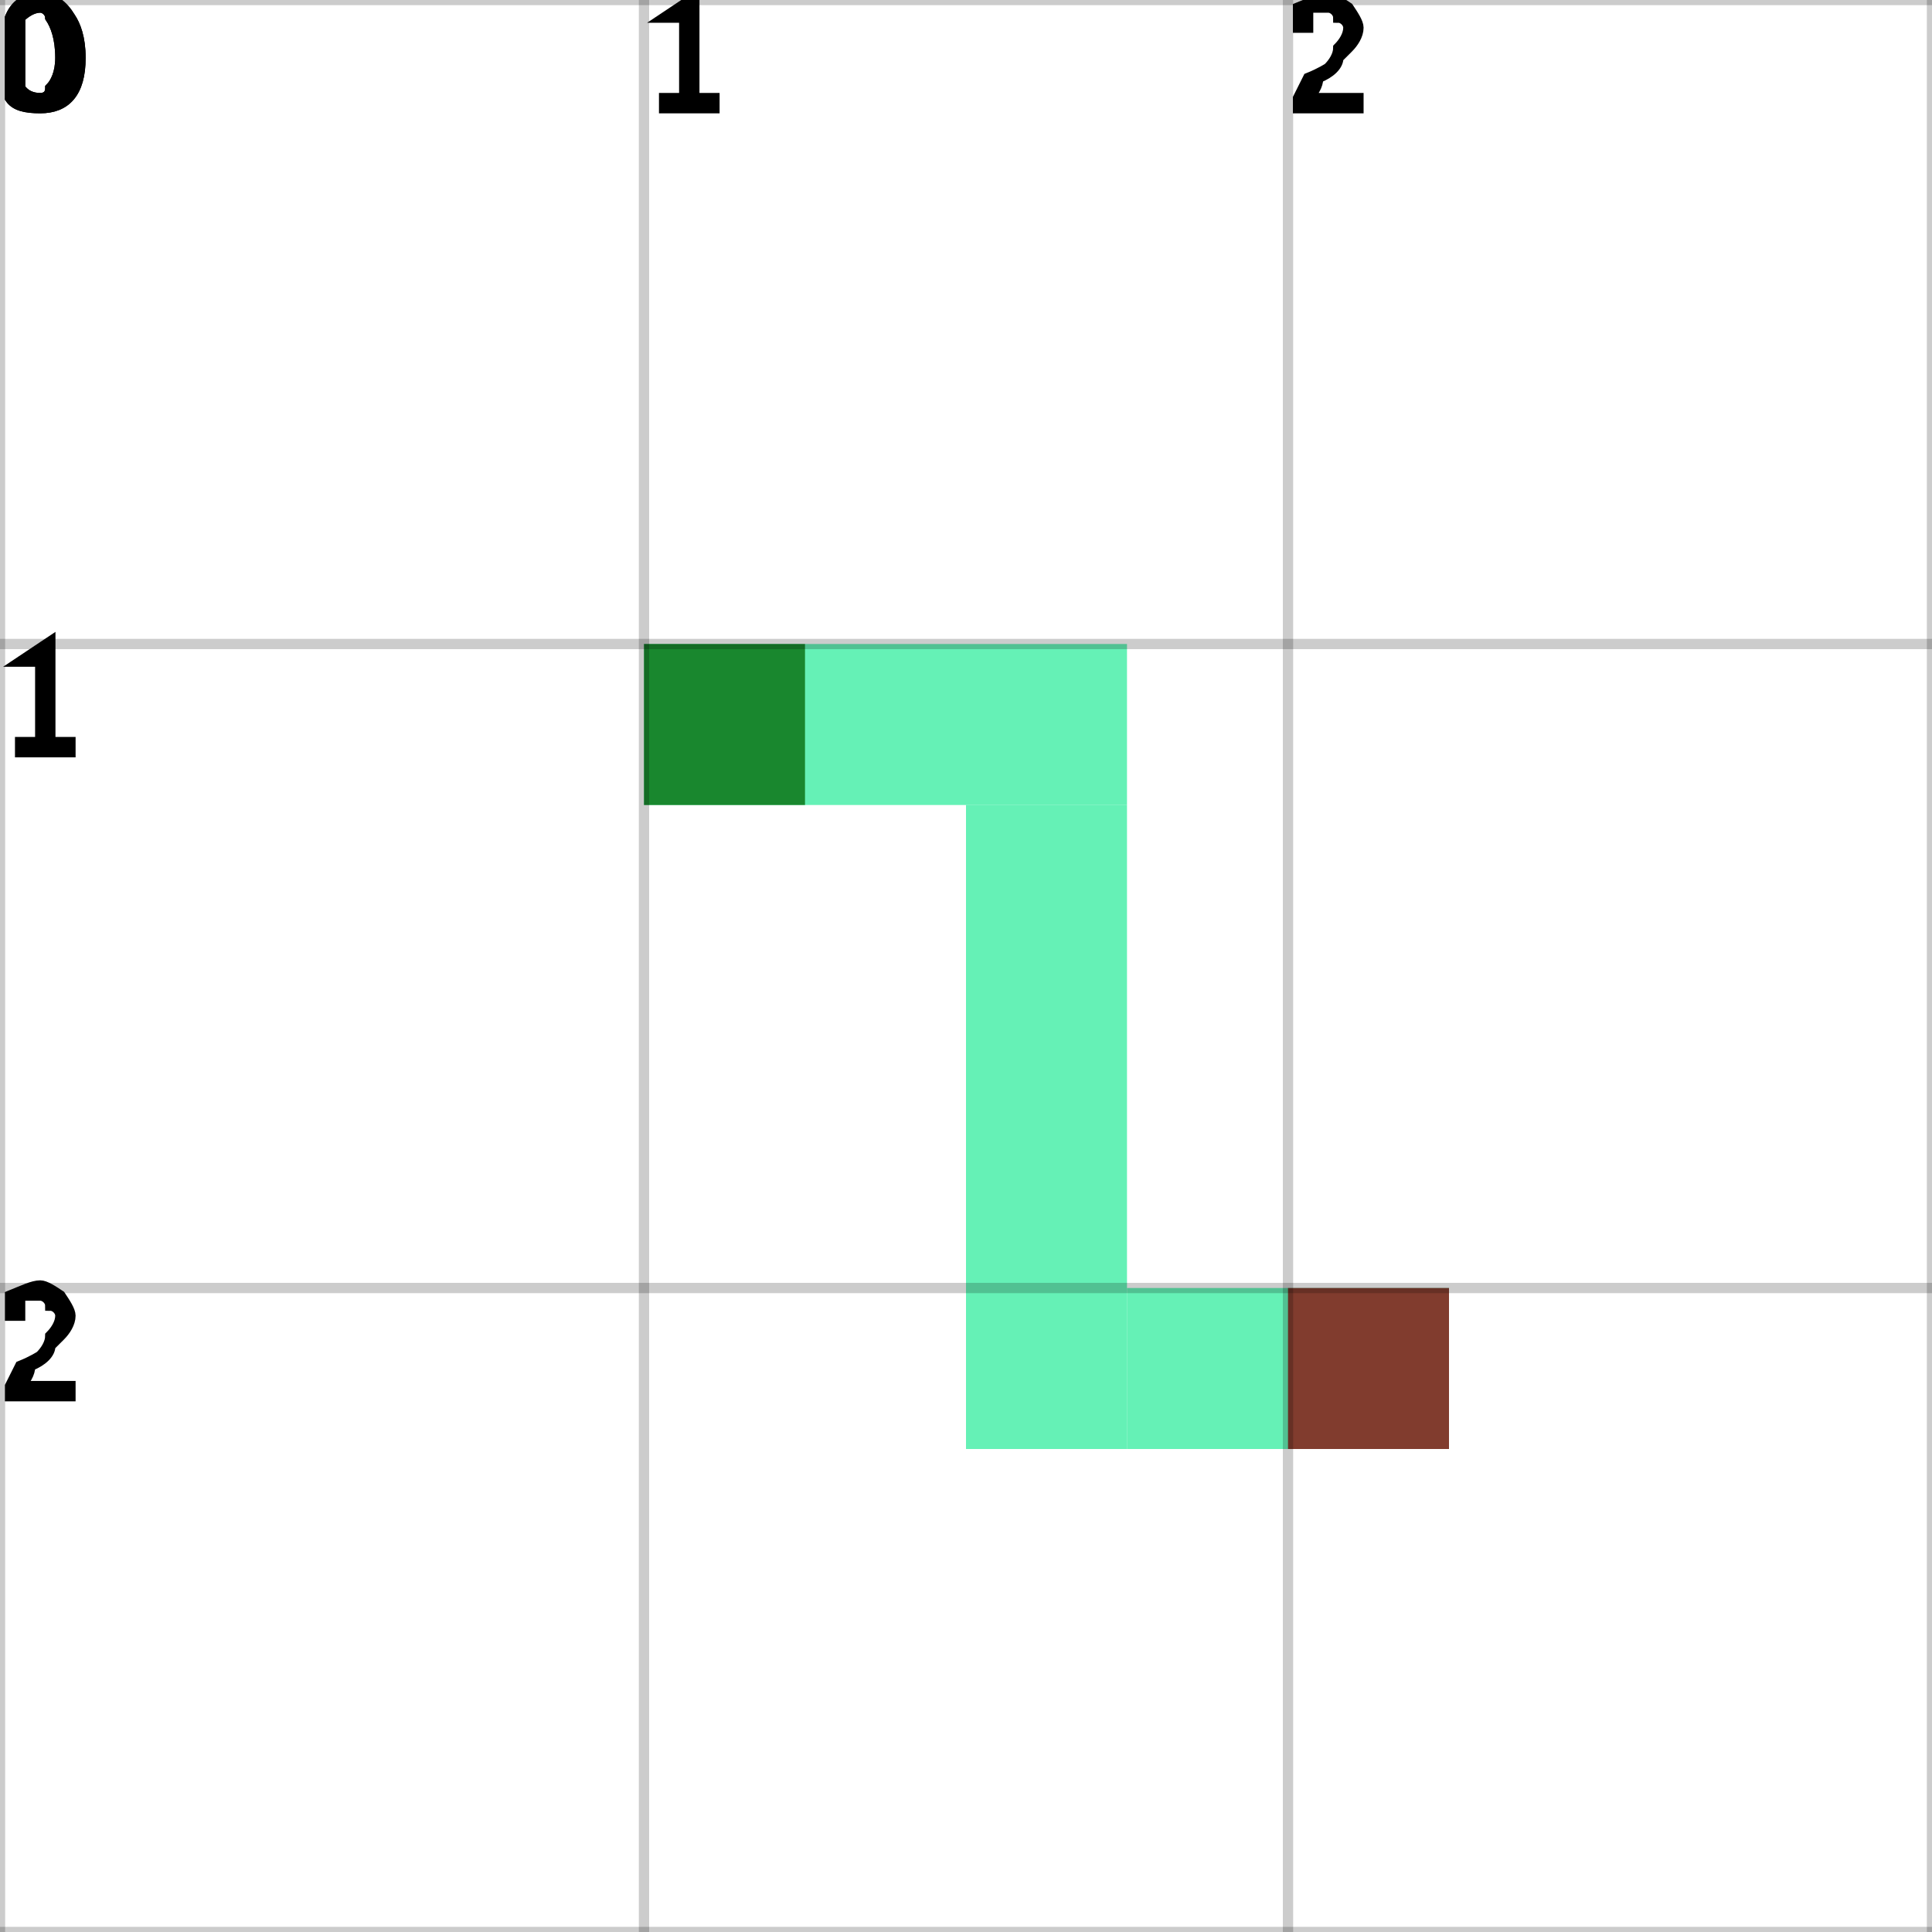
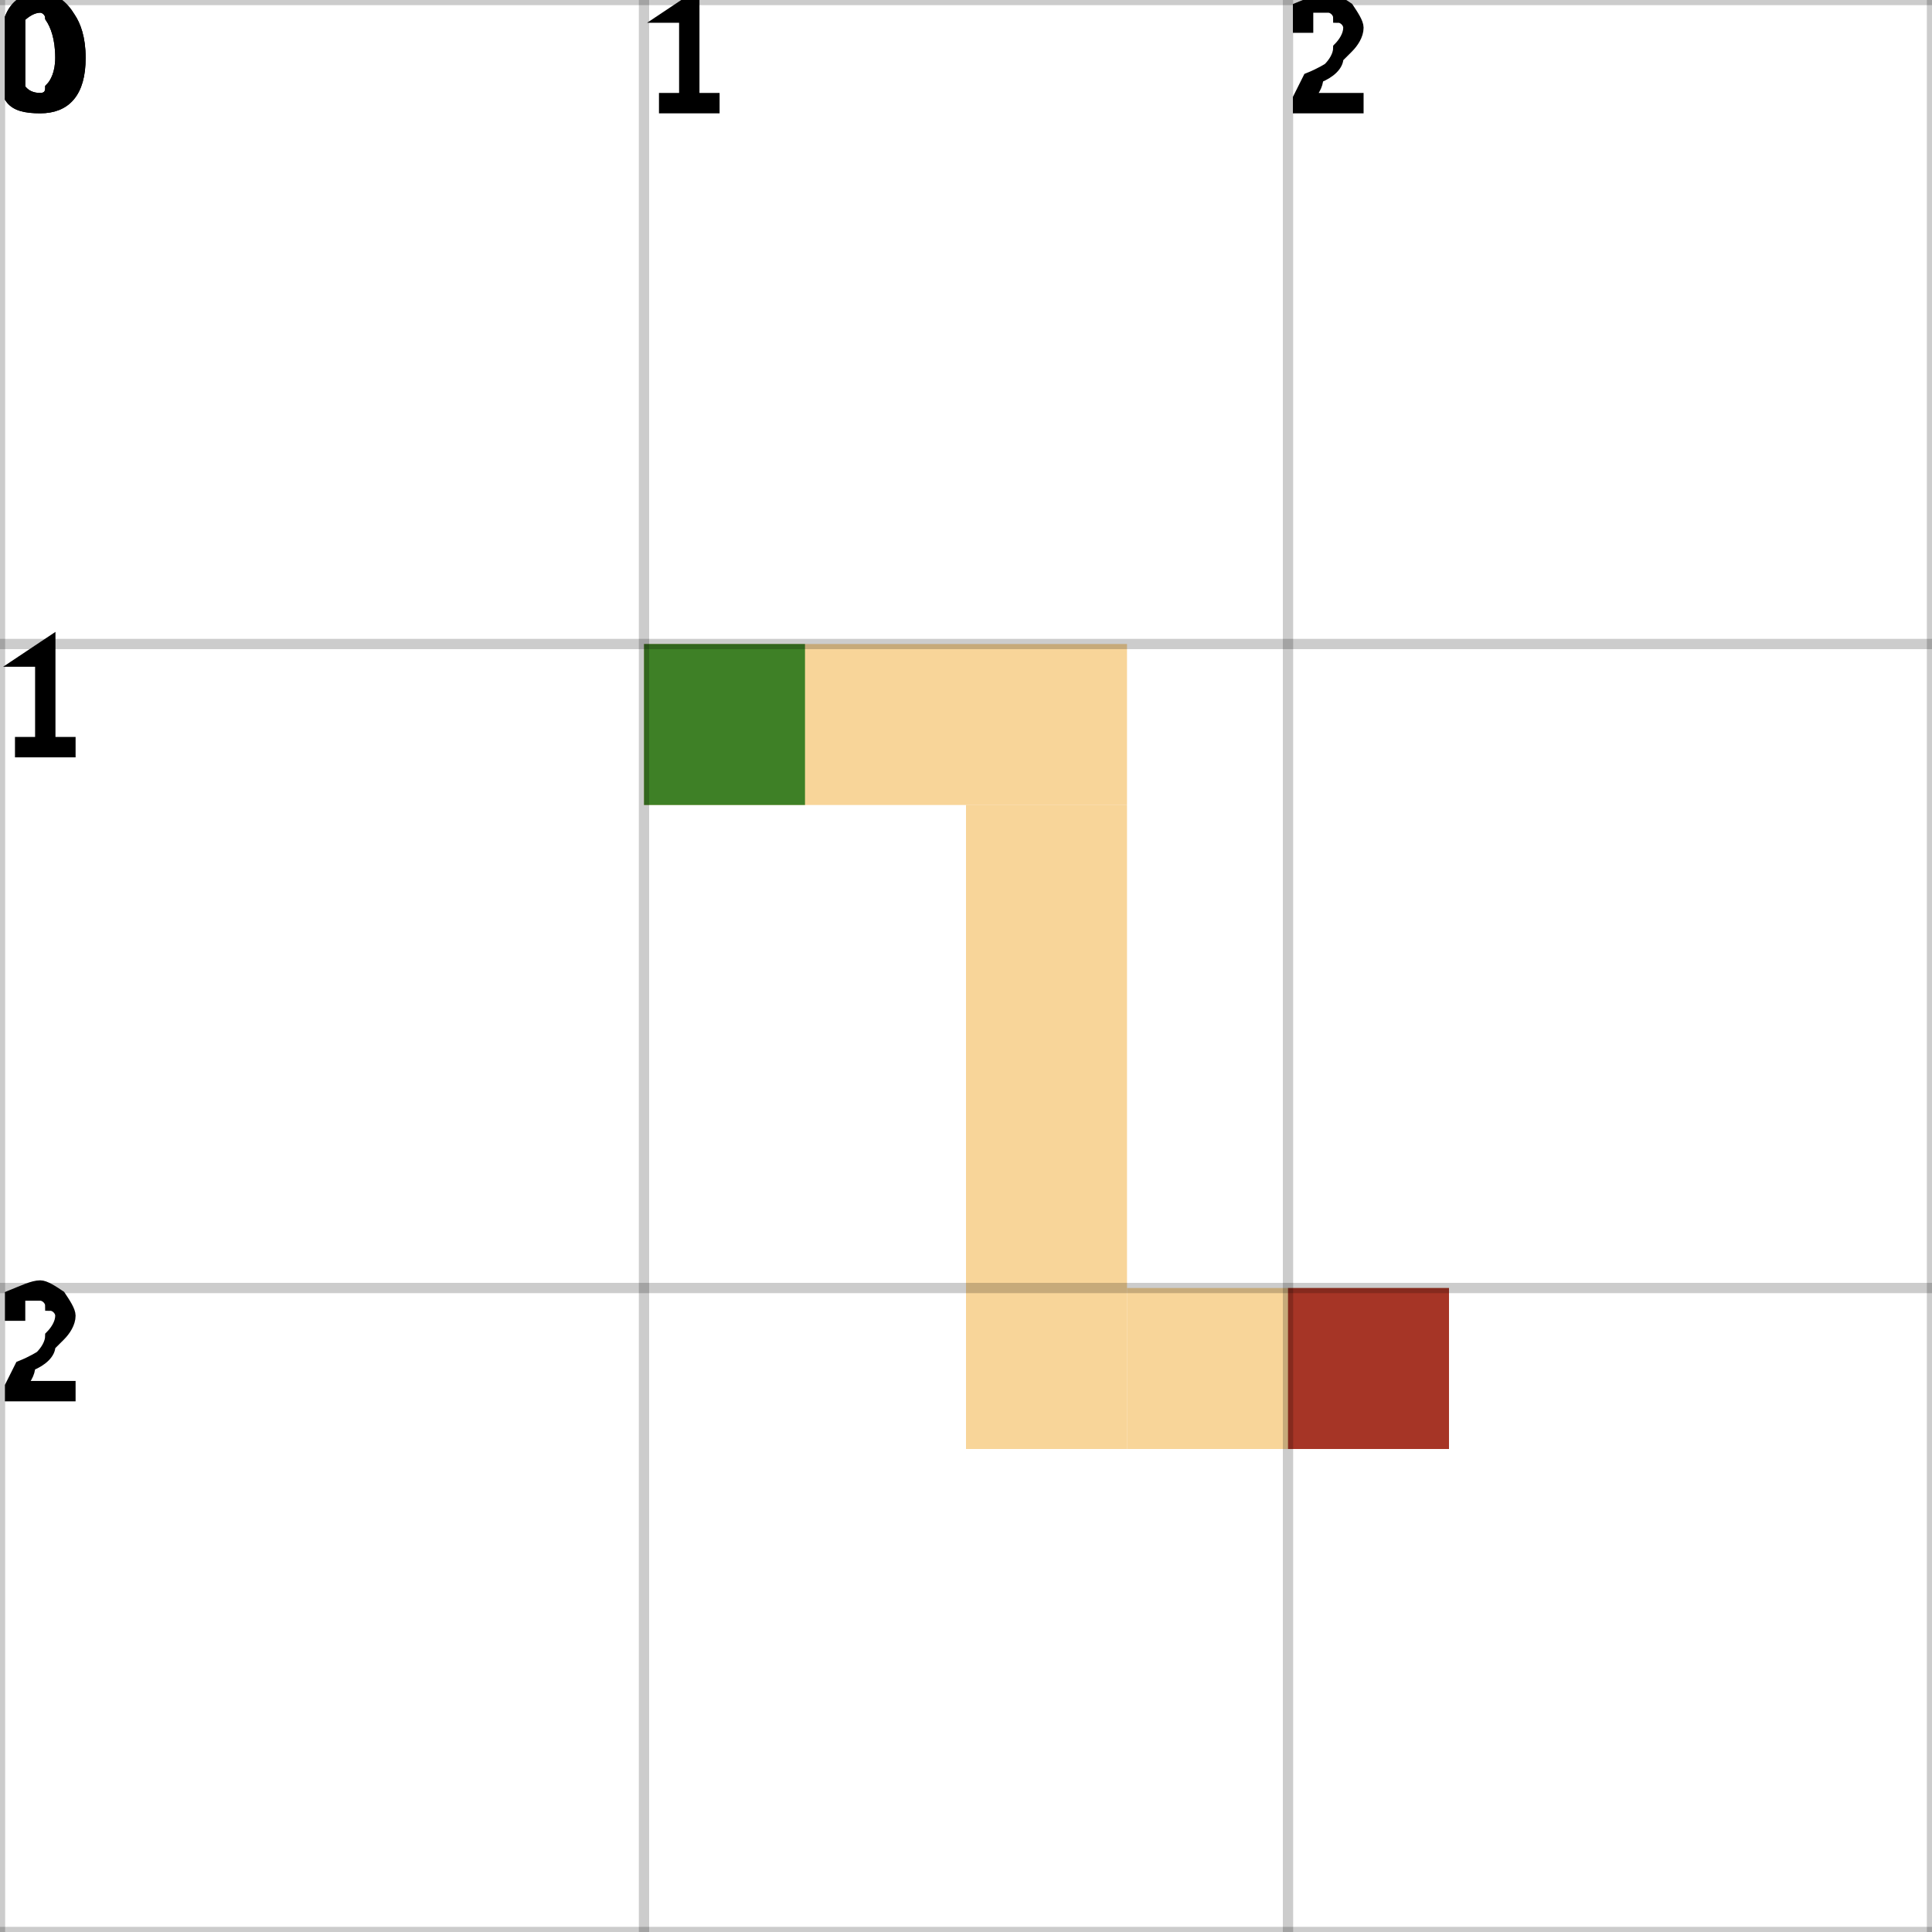
<svg xmlns="http://www.w3.org/2000/svg" height="100%" viewBox="0 0 3 3" width="100%" background-color="none">
-   <path d="M 1 1.25 L 1.75 1.25 L 1.75 1 L 1 1 Z" fill="#32EC9E" opacity="0.75" stroke="transparent" stroke-width="0.5" />
-   <path d="M 1.75 1.25 L 1.5 1.25 L 1.5 2.25 L 1.75 2.25 Z" fill="#32EC9E" opacity="0.75" stroke="transparent" stroke-width="0.5" />
-   <path d="M 1.75 2.25 L 2.25 2.25 L 2.25 2 L 1.75 2 Z" fill="#32EC9E" opacity="0.75" stroke="transparent" stroke-width="0.5" />
+   <path d="M 1 1.25 L 1.75 1.25 L 1.75 1 L 1 1 Z" fill="#F6C777" opacity="0.75" stroke="transparent" stroke-width="0.5" />
+   <path d="M 1.75 1.25 L 1.5 1.25 L 1.5 2.25 L 1.75 2.25 Z" fill="#F6C777" opacity="0.75" stroke="transparent" stroke-width="0.5" />
+   <path d="M 1.75 2.25 L 2.25 2.25 L 2.25 2 L 1.75 2 Z" fill="#F6C777" opacity="0.75" stroke="transparent" stroke-width="0.5" />
  <rect fill="darkGreen" height="0.25" opacity="0.75" stroke="transparent" stroke-width="0.5" width="0.25" x="1" y="1" />
  <rect fill="darkRed" height="0.25" opacity="0.75" stroke="transparent" stroke-width="0.5" width="0.25" x="2" y="2" />
  <line dominant-baseline="hanging" fill="transparent" font-size="0.25" opacity="0.2" stroke="black" stroke-width="0.016" text-anchor="start" x1="0" x2="0" y1="0" y2="3" />
  <text dominant-baseline="hanging" fill="black" font-size="0.25" opacity="1" stroke="black" stroke-width="0.016" text-anchor="start" x="0" y="0">0</text>
  <line dominant-baseline="hanging" fill="transparent" font-size="0.25" opacity="0.2" stroke="black" stroke-width="0.016" text-anchor="start" x1="1" x2="1" y1="0" y2="3" />
  <text dominant-baseline="hanging" fill="black" font-size="0.25" opacity="1" stroke="black" stroke-width="0.016" text-anchor="start" x="1" y="0">1</text>
  <line dominant-baseline="hanging" fill="transparent" font-size="0.25" opacity="0.2" stroke="black" stroke-width="0.016" text-anchor="start" x1="2" x2="2" y1="0" y2="3" />
  <text dominant-baseline="hanging" fill="black" font-size="0.25" opacity="1" stroke="black" stroke-width="0.016" text-anchor="start" x="2" y="0">2</text>
  <line dominant-baseline="hanging" fill="transparent" font-size="0.25" opacity="0.2" stroke="black" stroke-width="0.016" text-anchor="start" x1="3" x2="3" y1="0" y2="3" />
  <line dominant-baseline="hanging" fill="transparent" font-size="0.25" opacity="0.2" stroke="black" stroke-width="0.016" text-anchor="start" x1="0" x2="3" y1="0" y2="0" />
  <text dominant-baseline="hanging" fill="black" font-size="0.25" opacity="1" stroke="black" stroke-width="0.016" text-anchor="start" x="0" y="0">0</text>
  <line dominant-baseline="hanging" fill="transparent" font-size="0.25" opacity="0.2" stroke="black" stroke-width="0.016" text-anchor="start" x1="0" x2="3" y1="1" y2="1" />
  <text dominant-baseline="hanging" fill="black" font-size="0.25" opacity="1" stroke="black" stroke-width="0.016" text-anchor="start" x="0" y="1">1</text>
  <line dominant-baseline="hanging" fill="transparent" font-size="0.25" opacity="0.2" stroke="black" stroke-width="0.016" text-anchor="start" x1="0" x2="3" y1="2" y2="2" />
  <text dominant-baseline="hanging" fill="black" font-size="0.25" opacity="1" stroke="black" stroke-width="0.016" text-anchor="start" x="0" y="2">2</text>
  <line dominant-baseline="hanging" fill="transparent" font-size="0.25" opacity="0.2" stroke="black" stroke-width="0.016" text-anchor="start" x1="0" x2="3" y1="3" y2="3" />
</svg>
